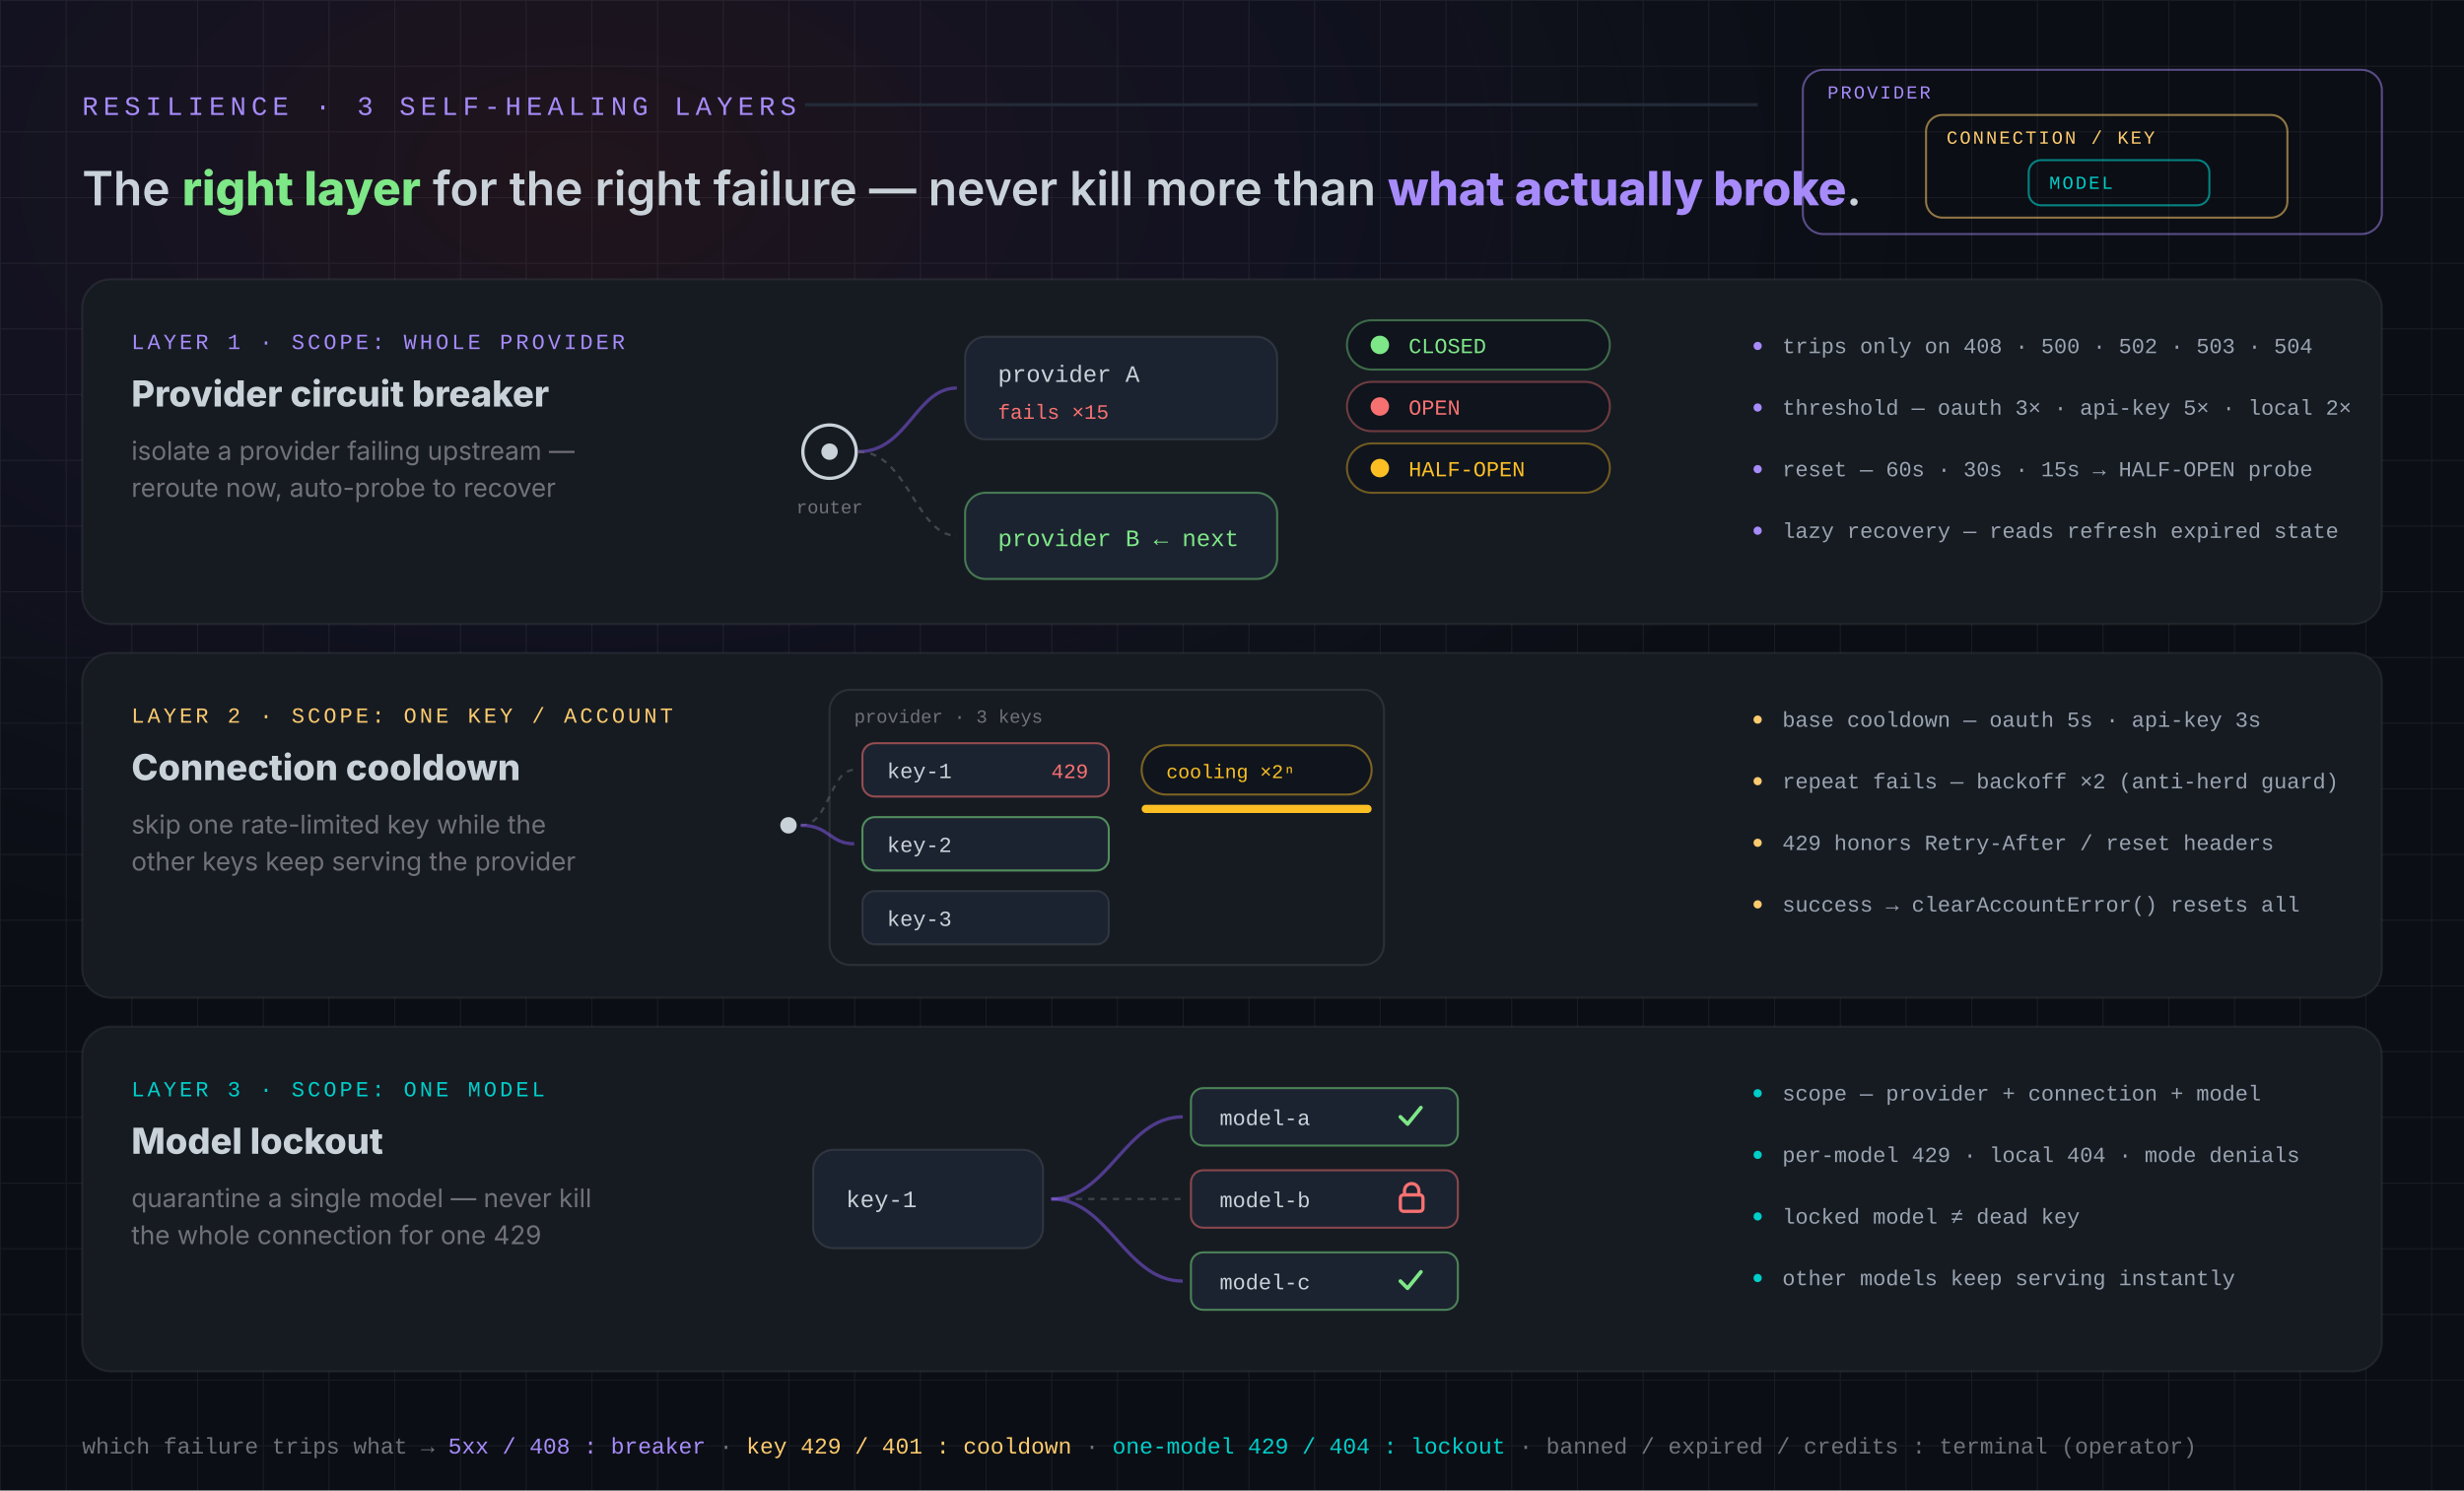
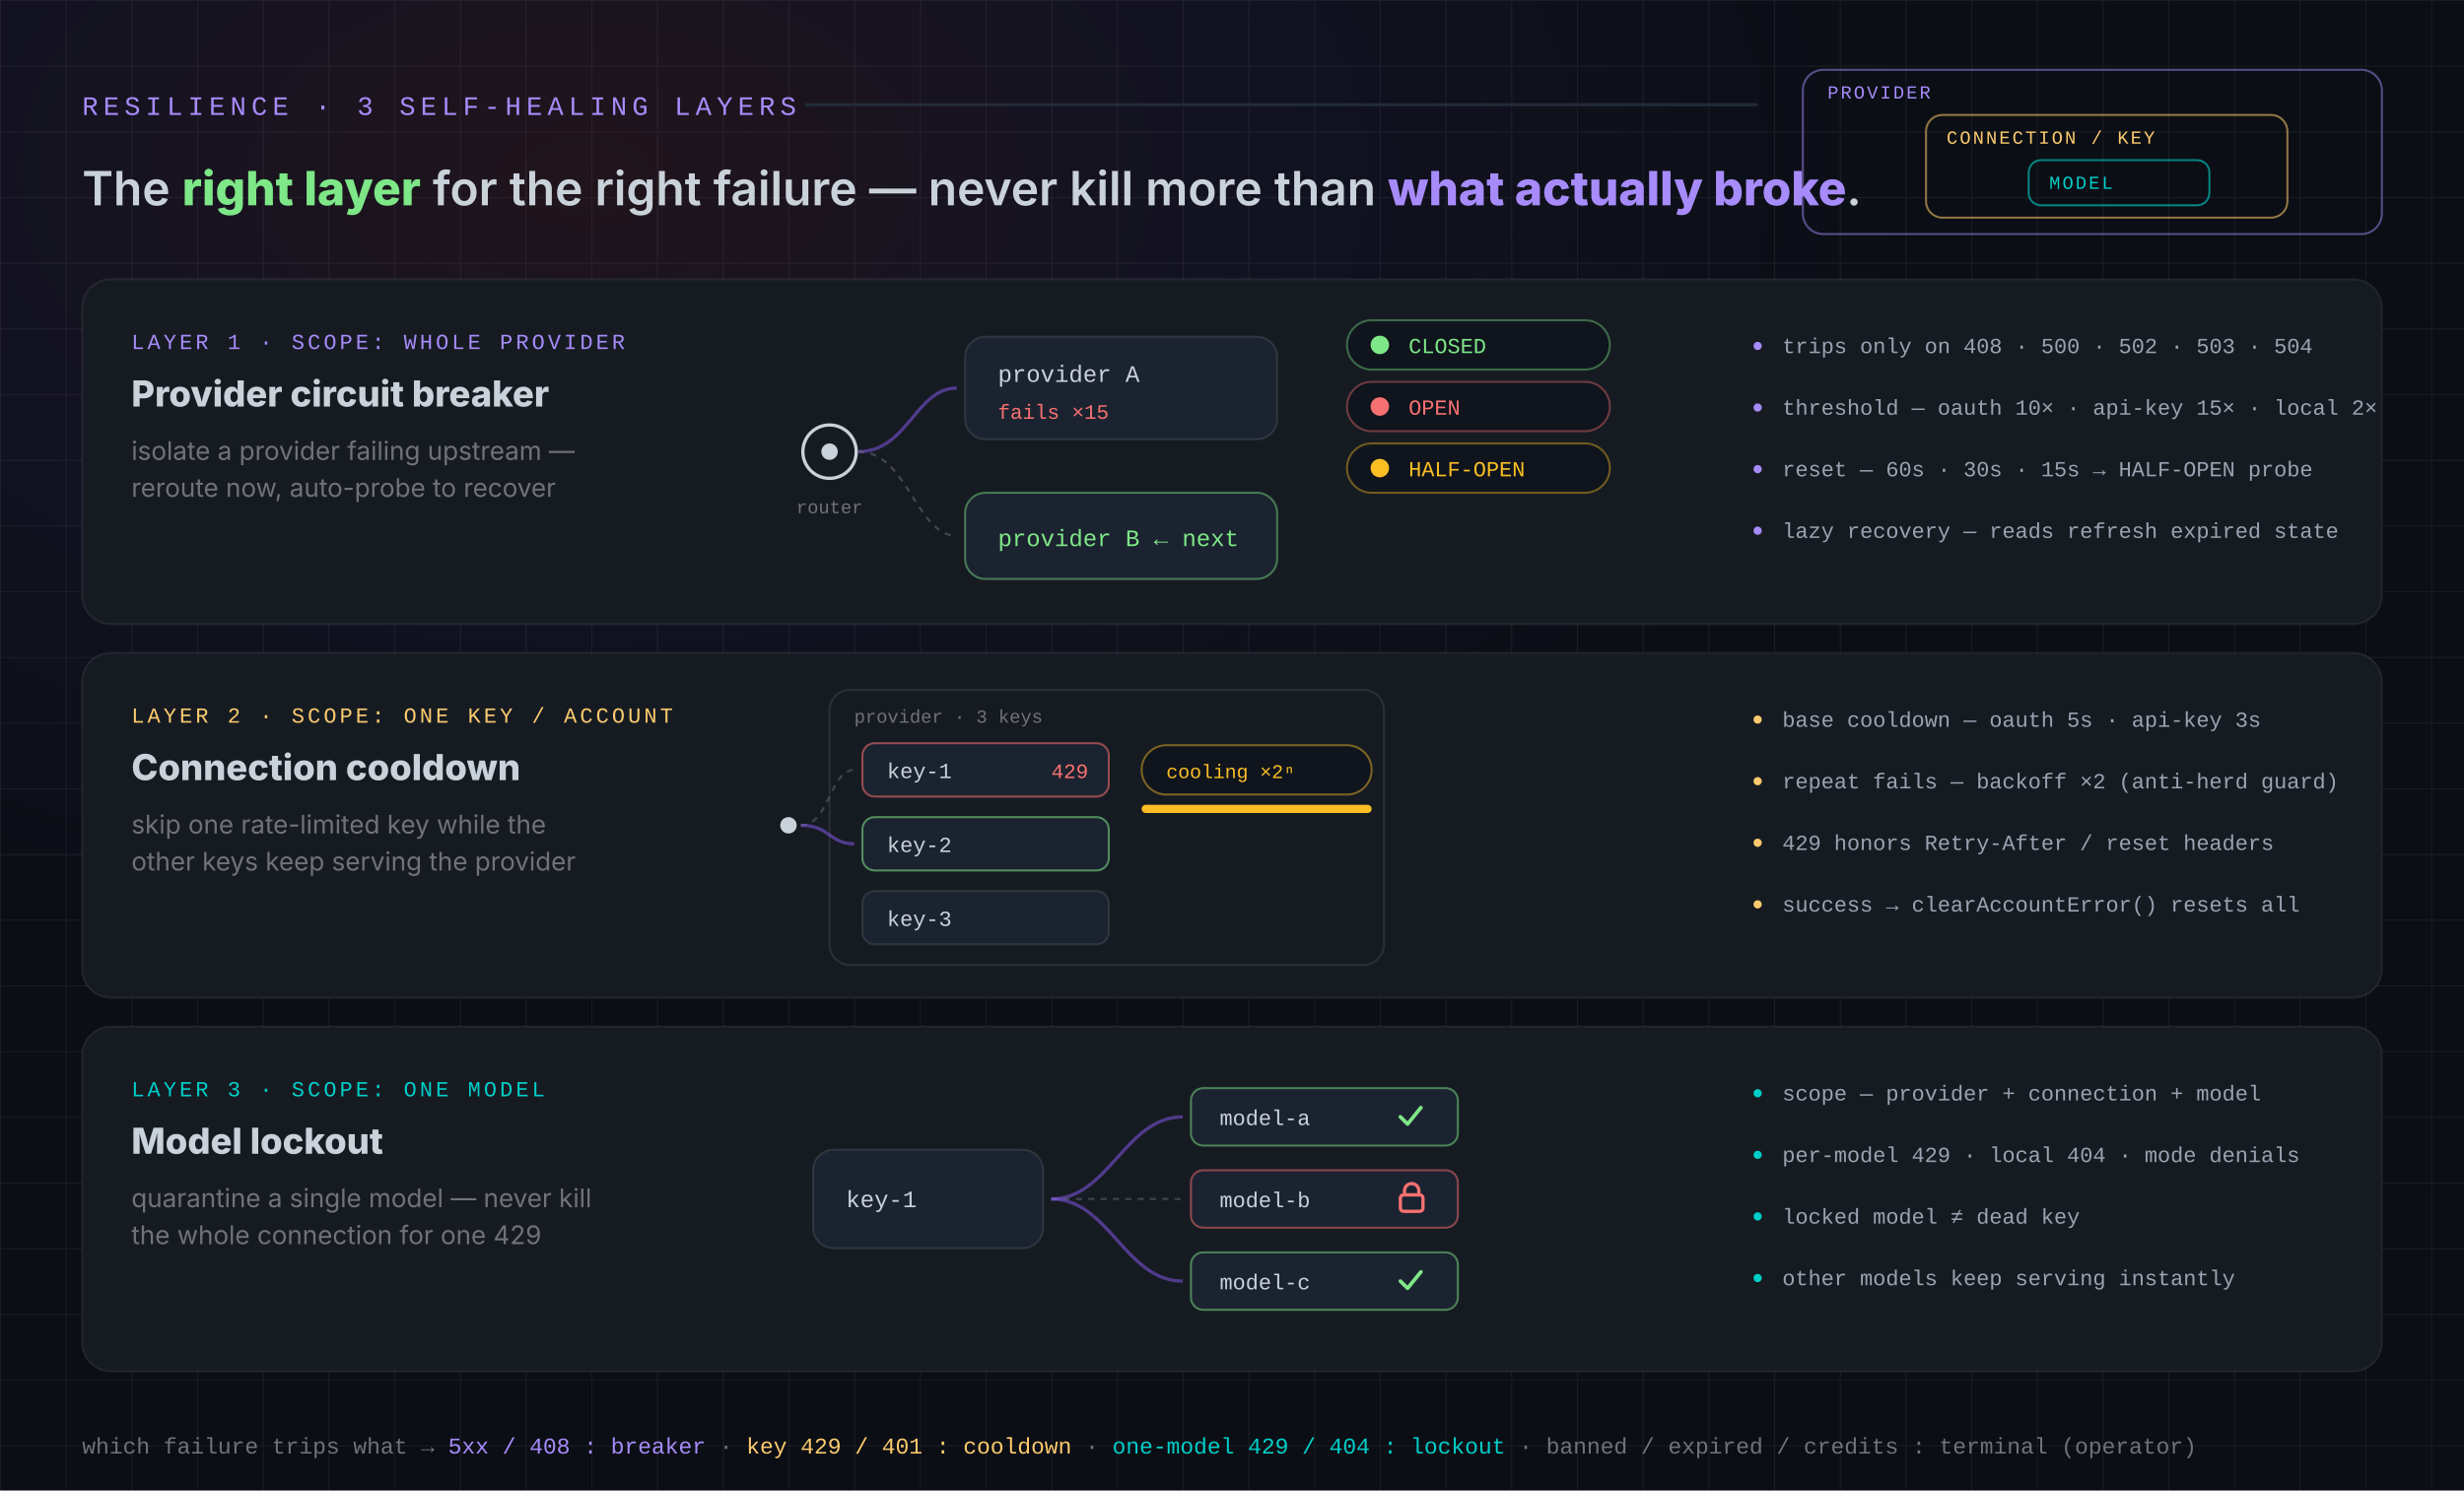
<svg xmlns="http://www.w3.org/2000/svg" viewBox="0 0 1200 726" role="img" aria-label="OmniRoute resilience — three independent self-healing layers, the right layer for the right failure. Layer 1, provider circuit breaker (scope: whole provider): trips only on 408/500/502/503/504, thresholds of 10 fails for OAuth, 15 for API-key, 2 for local providers, reset timeouts of 60, 30 and 15 seconds into a HALF-OPEN probe, lazy recovery where reads refresh expired state; while OPEN the combo reroutes to the next provider, then a probe closes the breaker. Layer 2, connection cooldown (scope: one key or account): base cooldown 5 seconds OAuth and 3 seconds API-key, exponential backoff times two per repeated failure with an anti-thundering-herd guard, 429 honors Retry-After and reset headers, success calls clearAccountError; one rate-limited key is skipped while the other keys keep serving. Layer 3, model lockout (scope: one model): per-model 429, local 404 or mode denials lock just that model — a locked model is not a dead key, other models keep serving instantly. Terminal states banned, expired and credits_exhausted are not cooldowns and wait for the operator.">
  <defs>
    <pattern id="gridPaperR" width="32" height="32" patternUnits="userSpaceOnUse">
      <path d="M 32 0 L 0 0 0 32" fill="none" stroke="#ffffff" stroke-opacity="0.06" stroke-width="1" />
    </pattern>
    <radialGradient id="bgGlowR" cx="24%" cy="12%" r="55%">
      <stop offset="0%" stop-color="#e54d5e" stop-opacity="0.10" />
      <stop offset="55%" stop-color="#8b5cf6" stop-opacity="0.05" />
      <stop offset="100%" stop-color="#6366f1" stop-opacity="0" />
    </radialGradient>
  </defs>
  <rect width="1200" height="726" fill="#0b0e14" />
  <rect width="1200" height="726" fill="url(#gridPaperR)" />
  <rect width="1200" height="726" fill="url(#bgGlowR)" />
  <text x="40" y="56" font-family="Consolas, 'Courier New', monospace" font-size="13" letter-spacing="2.5" fill="#a78bfa">RESILIENCE · 3 SELF-HEALING LAYERS</text>
  <line x1="392" y1="51" x2="856" y2="51" stroke="#232b38" stroke-width="1.5" />
  <text x="40" y="100" font-family="Inter, 'Segoe UI', Arial, Helvetica, system-ui, sans-serif" font-size="23" font-weight="600" fill="#c9d1d9">The <tspan fill="#7ee787" font-weight="800">right layer</tspan> for the right failure — never kill more than <tspan fill="#a78bfa" font-weight="800">what actually broke</tspan>.</text>
  <g font-family="Consolas, 'Courier New', monospace" font-size="9">
    <rect x="878" y="34" width="282" height="80" rx="10" fill="none" stroke="#a78bfa" stroke-opacity="0.5" />
    <text x="890" y="48" fill="#a78bfa" letter-spacing="1">PROVIDER</text>
    <rect x="938" y="56" width="176" height="50" rx="8" fill="none" stroke="#fdcb6e" stroke-opacity="0.55" />
    <text x="948" y="70" fill="#fdcb6e" letter-spacing="1">CONNECTION / KEY</text>
    <rect x="988" y="78" width="88" height="22" rx="6" fill="none" stroke="#00cec9" stroke-opacity="0.6" />
    <text x="998" y="92" fill="#00cec9" letter-spacing="1">MODEL</text>
  </g>
  <rect x="40" y="136" width="1120" height="168" rx="14" fill="#161b22" stroke="#ffffff" stroke-opacity="0.07" stroke-width="1" />
  <text x="64" y="170" font-family="Consolas, 'Courier New', monospace" font-size="10.5" letter-spacing="1.5" fill="#a78bfa">LAYER 1 · SCOPE: WHOLE PROVIDER</text>
  <text x="64" y="198" font-family="Inter, 'Segoe UI', Arial, Helvetica, system-ui, sans-serif" font-size="17.5" font-weight="800" fill="#c9d1d9">Provider circuit breaker</text>
  <text x="64" y="224" font-family="Inter, 'Segoe UI', Arial, Helvetica, system-ui, sans-serif" font-size="12.5" fill="#71717a">isolate a provider failing upstream —</text>
  <text x="64" y="242" font-family="Inter, 'Segoe UI', Arial, Helvetica, system-ui, sans-serif" font-size="12.5" fill="#71717a">reroute now, auto-probe to recover</text>
  <circle cx="856" cy="168.5" r="2" fill="#a78bfa" />
  <text x="868" y="172" font-family="Consolas, 'Courier New', monospace" font-size="10.5" fill="#9aa3b0">trips only on 408 · 500 · 502 · 503 · 504</text>
  <circle cx="856" cy="198.5" r="2" fill="#a78bfa" />
-   <text x="868" y="202" font-family="Consolas, 'Courier New', monospace" font-size="10.5" fill="#9aa3b0">threshold — oauth 3× · api-key 5× · local 2×</text>
+   <text x="868" y="202" font-family="Consolas, 'Courier New', monospace" font-size="10.5" fill="#9aa3b0">threshold — oauth 10× · api-key 15× · local 2×</text>
  <circle cx="856" cy="228.5" r="2" fill="#a78bfa" />
  <text x="868" y="232" font-family="Consolas, 'Courier New', monospace" font-size="10.5" fill="#9aa3b0">reset — 60s · 30s · 15s → HALF-OPEN probe</text>
  <circle cx="856" cy="258.5" r="2" fill="#a78bfa" />
  <text x="868" y="262" font-family="Consolas, 'Courier New', monospace" font-size="10.5" fill="#9aa3b0">lazy recovery — reads refresh expired state</text>
  <circle cx="404" cy="220" r="13" fill="none" stroke="#c9d1d9" stroke-width="1.6" />
  <circle cx="404" cy="220" r="4" fill="#c9d1d9" />
  <text x="404" y="250" text-anchor="middle" font-family="Consolas, 'Courier New', monospace" font-size="9" fill="#71717a">router</text>
  <rect x="470" y="164" width="152" height="50" rx="10" fill="#1c2330" stroke="#ffffff" stroke-opacity="0.1" />
  <text x="486" y="186" font-family="Consolas, 'Courier New', monospace" font-size="11.5" fill="#c9d1d9">provider A</text>
  <text x="486" y="204" font-family="Consolas, 'Courier New', monospace" font-size="10" fill="#f87171">fails ×15</text>
  <rect x="470" y="240" width="152" height="42" rx="10" fill="#1c2330" stroke="#7ee787" stroke-opacity="0.45" />
  <text x="486" y="266" font-family="Consolas, 'Courier New', monospace" font-size="11.5" fill="#7ee787">provider B ← next</text>
  <path d="M 418,220 C 442,220 446,189 466,189" fill="none" stroke="#8b5cf6" stroke-opacity="0.5" stroke-width="1.6" />
  <path d="M 418,220 C 442,220 446,261 466,261" fill="none" stroke="#71717a" stroke-opacity="0.5" stroke-width="1.1" stroke-dasharray="3 3" />
  <rect x="656" y="156" width="128" height="24" rx="12" fill="#0f141d" stroke="#7ee787" stroke-opacity="0.4" />
  <circle cx="672" cy="168" r="4.5" fill="#7ee787">
    <animate attributeName="opacity" calcMode="discrete" values="1;0.18;1;1" keyTimes="0.000;0.280;0.820;1.000" dur="18s" repeatCount="indefinite" />
  </circle>
  <text x="686" y="172" font-family="Consolas, 'Courier New', monospace" font-size="10.5" fill="#7ee787">CLOSED</text>
  <rect x="656" y="186" width="128" height="24" rx="12" fill="#0f141d" stroke="#f87171" stroke-opacity="0.4" />
  <circle cx="672" cy="198" r="4.5" fill="#f87171">
    <animate attributeName="opacity" calcMode="discrete" values="0.18;1;0.18;0.18" keyTimes="0.000;0.280;0.620;1.000" dur="18s" repeatCount="indefinite" />
  </circle>
  <text x="686" y="202" font-family="Consolas, 'Courier New', monospace" font-size="10.5" fill="#f87171">OPEN</text>
  <rect x="656" y="216" width="128" height="24" rx="12" fill="#0f141d" stroke="#fbbf24" stroke-opacity="0.4" />
  <circle cx="672" cy="228" r="4.5" fill="#fbbf24">
    <animate attributeName="opacity" calcMode="discrete" values="0.18;1;0.18;0.18" keyTimes="0.000;0.620;0.820;1.000" dur="18s" repeatCount="indefinite" />
  </circle>
  <text x="686" y="232" font-family="Consolas, 'Courier New', monospace" font-size="10.5" fill="#fbbf24">HALF-OPEN</text>
  <circle r="2.8" fill="#a78bfa" opacity="0">
    <animateMotion path="M 418,220 C 442,220 446,189 466,189" begin="0s" dur="18s" repeatCount="indefinite" keyPoints="0;0;1;1" keyTimes="0;0.03;0.11;1" calcMode="linear" />
    <animate attributeName="opacity" values="0;0;1;1;0;0" keyTimes="0;0.03;0.045;0.095;0.11;1" begin="0s" dur="18s" repeatCount="indefinite" />
  </circle>
  <circle r="2.8" fill="#a78bfa" opacity="0">
    <animateMotion path="M 418,220 C 442,220 446,189 466,189" begin="0s" dur="18s" repeatCount="indefinite" keyPoints="0;0;1;1" keyTimes="0;0.09;0.17;1" calcMode="linear" />
    <animate attributeName="opacity" values="0;0;1;1;0;0" keyTimes="0;0.09;0.105;0.155;0.17;1" begin="0s" dur="18s" repeatCount="indefinite" />
  </circle>
  <circle r="2.8" fill="#a78bfa" opacity="0">
    <animateMotion path="M 418,220 C 442,220 446,189 466,189" begin="0s" dur="18s" repeatCount="indefinite" keyPoints="0;0;1;1" keyTimes="0;0.15;0.23;1" calcMode="linear" />
    <animate attributeName="opacity" values="0;0;1;1;0;0" keyTimes="0;0.15;0.165;0.215;0.23;1" begin="0s" dur="18s" repeatCount="indefinite" />
  </circle>
  <g opacity="0">
    <animate attributeName="opacity" values="0;0;1;1;0;0" keyTimes="0;0.23;0.24;0.28;0.29;1" begin="0s" dur="18s" repeatCount="indefinite" />
    <g stroke="#f87171" stroke-width="2.6" stroke-linecap="round">
      <line x1="594" y1="183" x2="606" y2="195" />
      <line x1="606" y1="183" x2="594" y2="195" />
    </g>
  </g>
  <circle r="2.8" fill="#7ee787" opacity="0">
    <animateMotion path="M 418,220 C 442,220 446,261 466,261" begin="0s" dur="18s" repeatCount="indefinite" keyPoints="0;0;1;1" keyTimes="0;0.33;0.44;1" calcMode="linear" />
    <animate attributeName="opacity" values="0;0;1;1;0;0" keyTimes="0;0.33;0.345;0.425;0.44;1" begin="0s" dur="18s" repeatCount="indefinite" />
  </circle>
  <circle r="2.8" fill="#7ee787" opacity="0">
    <animateMotion path="M 418,220 C 442,220 446,261 466,261" begin="0s" dur="18s" repeatCount="indefinite" keyPoints="0;0;1;1" keyTimes="0;0.4;0.51;1" calcMode="linear" />
    <animate attributeName="opacity" values="0;0;1;1;0;0" keyTimes="0;0.4;0.415;0.495;0.51;1" begin="0s" dur="18s" repeatCount="indefinite" />
  </circle>
  <circle r="2.8" fill="#7ee787" opacity="0">
    <animateMotion path="M 418,220 C 442,220 446,261 466,261" begin="0s" dur="18s" repeatCount="indefinite" keyPoints="0;0;1;1" keyTimes="0;0.47;0.58;1" calcMode="linear" />
    <animate attributeName="opacity" values="0;0;1;1;0;0" keyTimes="0;0.47;0.485;0.565;0.58;1" begin="0s" dur="18s" repeatCount="indefinite" />
  </circle>
  <circle r="2.8" fill="#fbbf24" opacity="0">
    <animateMotion path="M 418,220 C 442,220 446,189 466,189" begin="0s" dur="18s" repeatCount="indefinite" keyPoints="0;0;1;1" keyTimes="0;0.66;0.74;1" calcMode="linear" />
    <animate attributeName="opacity" values="0;0;1;1;0;0" keyTimes="0;0.66;0.675;0.725;0.74;1" begin="0s" dur="18s" repeatCount="indefinite" />
  </circle>
  <g opacity="0">
    <animate attributeName="opacity" values="0;0;1;1;0;0" keyTimes="0;0.76;0.77;0.83;0.84;1" begin="0s" dur="18s" repeatCount="indefinite" />
    <g stroke="#7ee787" stroke-width="2.8" fill="none" stroke-linecap="round" stroke-linejoin="round">
      <path d="M 593,189 L 598,194 L 607,183" />
    </g>
  </g>
  <rect x="40" y="318" width="1120" height="168" rx="14" fill="#161b22" stroke="#ffffff" stroke-opacity="0.07" stroke-width="1" />
  <text x="64" y="352" font-family="Consolas, 'Courier New', monospace" font-size="10.5" letter-spacing="1.5" fill="#fdcb6e">LAYER 2 · SCOPE: ONE KEY / ACCOUNT</text>
  <text x="64" y="380" font-family="Inter, 'Segoe UI', Arial, Helvetica, system-ui, sans-serif" font-size="17.5" font-weight="800" fill="#c9d1d9">Connection cooldown</text>
  <text x="64" y="406" font-family="Inter, 'Segoe UI', Arial, Helvetica, system-ui, sans-serif" font-size="12.5" fill="#71717a">skip one rate-limited key while the</text>
  <text x="64" y="424" font-family="Inter, 'Segoe UI', Arial, Helvetica, system-ui, sans-serif" font-size="12.5" fill="#71717a">other keys keep serving the provider</text>
  <circle cx="856" cy="350.5" r="2" fill="#fdcb6e" />
  <text x="868" y="354" font-family="Consolas, 'Courier New', monospace" font-size="10.5" fill="#9aa3b0">base cooldown — oauth 5s · api-key 3s</text>
  <circle cx="856" cy="380.5" r="2" fill="#fdcb6e" />
  <text x="868" y="384" font-family="Consolas, 'Courier New', monospace" font-size="10.5" fill="#9aa3b0">repeat fails — backoff ×2 (anti-herd guard)</text>
  <circle cx="856" cy="410.5" r="2" fill="#fdcb6e" />
  <text x="868" y="414" font-family="Consolas, 'Courier New', monospace" font-size="10.5" fill="#9aa3b0">429 honors Retry-After / reset headers</text>
  <circle cx="856" cy="440.5" r="2" fill="#fdcb6e" />
  <text x="868" y="444" font-family="Consolas, 'Courier New', monospace" font-size="10.5" fill="#9aa3b0">success → clearAccountError() resets all</text>
  <circle cx="384" cy="402" r="4" fill="#c9d1d9" />
  <rect x="404" y="336" width="270" height="134" rx="10" fill="none" stroke="#ffffff" stroke-opacity="0.09" />
  <text x="416" y="352" font-family="Consolas, 'Courier New', monospace" font-size="9" fill="#71717a">provider · 3 keys</text>
  <rect x="420" y="362" width="120" height="26" rx="6" fill="#1c2330" stroke="#f87171" stroke-opacity="0.55" />
  <text x="432" y="379" font-family="Consolas, 'Courier New', monospace" font-size="10.5" fill="#c9d1d9">key-1</text>
  <text x="512" y="379" font-family="Consolas, 'Courier New', monospace" font-size="10" fill="#f87171">429</text>
  <rect x="420" y="398" width="120" height="26" rx="6" fill="#1c2330" stroke="#7ee787" stroke-opacity="0.55" />
  <text x="432" y="415" font-family="Consolas, 'Courier New', monospace" font-size="10.5" fill="#c9d1d9">key-2</text>
  <rect x="420" y="434" width="120" height="26" rx="6" fill="#1c2330" stroke="#ffffff" stroke-opacity="0.1" />
  <text x="432" y="451" font-family="Consolas, 'Courier New', monospace" font-size="10.5" fill="#c9d1d9">key-3</text>
  <rect x="556" y="363" width="112" height="24" rx="12" fill="#0f141d" stroke="#fbbf24" stroke-opacity="0.45" />
  <text x="568" y="379" font-family="Consolas, 'Courier New', monospace" font-size="9.5" fill="#fbbf24">cooling ×2ⁿ</text>
  <rect x="556" y="392" width="112" height="4" rx="2" fill="#0f141d" />
  <rect x="556" y="392" width="112" height="4" rx="2" fill="#fbbf24">
    <animate attributeName="width" values="112;0;0;112" keyTimes="0;0.7;0.78;1" dur="18s" repeatCount="indefinite" />
  </rect>
  <path d="M 390,402 C 404,402 404,375 416,375" fill="none" stroke="#71717a" stroke-opacity="0.45" stroke-width="1.1" stroke-dasharray="3 3" />
  <path d="M 390,402 C 404,402 404,411 416,411" fill="none" stroke="#8b5cf6" stroke-opacity="0.5" stroke-width="1.6" />
  <circle r="2.8" fill="#a78bfa" opacity="0">
    <animateMotion path="M 390,402 C 404,402 404,375 416,375" begin="0s" dur="18s" repeatCount="indefinite" keyPoints="0;0;1;1" keyTimes="0;0.03;0.1;1" calcMode="linear" />
    <animate attributeName="opacity" values="0;0;1;1;0;0" keyTimes="0;0.03;0.045;0.085;0.1;1" begin="0s" dur="18s" repeatCount="indefinite" />
  </circle>
  <g opacity="0">
    <animate attributeName="opacity" values="0;0;1;1;0;0" keyTimes="0;0.1;0.11;0.15;0.16;1" begin="0s" dur="18s" repeatCount="indefinite" />
    <g stroke="#f87171" stroke-width="2.6" stroke-linecap="round">
      <line x1="524" y1="369" x2="536" y2="381" />
      <line x1="536" y1="369" x2="524" y2="381" />
    </g>
  </g>
  <circle r="2.8" fill="#7ee787" opacity="0">
    <animateMotion path="M 390,402 C 404,402 404,411 416,411" begin="0s" dur="18s" repeatCount="indefinite" keyPoints="0;0;1;1" keyTimes="0;0.2;0.29;1" calcMode="linear" />
    <animate attributeName="opacity" values="0;0;1;1;0;0" keyTimes="0;0.2;0.215;0.275;0.29;1" begin="0s" dur="18s" repeatCount="indefinite" />
  </circle>
  <circle r="2.8" fill="#7ee787" opacity="0">
    <animateMotion path="M 390,402 C 404,402 404,411 416,411" begin="0s" dur="18s" repeatCount="indefinite" keyPoints="0;0;1;1" keyTimes="0;0.29;0.38;1" calcMode="linear" />
    <animate attributeName="opacity" values="0;0;1;1;0;0" keyTimes="0;0.29;0.305;0.365;0.38;1" begin="0s" dur="18s" repeatCount="indefinite" />
  </circle>
  <circle r="2.8" fill="#7ee787" opacity="0">
    <animateMotion path="M 390,402 C 404,402 404,411 416,411" begin="0s" dur="18s" repeatCount="indefinite" keyPoints="0;0;1;1" keyTimes="0;0.38;0.47;1" calcMode="linear" />
    <animate attributeName="opacity" values="0;0;1;1;0;0" keyTimes="0;0.38;0.395;0.455;0.47;1" begin="0s" dur="18s" repeatCount="indefinite" />
  </circle>
  <circle r="2.8" fill="#7ee787" opacity="0">
    <animateMotion path="M 390,402 C 404,402 404,411 416,411" begin="0s" dur="18s" repeatCount="indefinite" keyPoints="0;0;1;1" keyTimes="0;0.47;0.56;1" calcMode="linear" />
    <animate attributeName="opacity" values="0;0;1;1;0;0" keyTimes="0;0.47;0.485;0.545;0.56;1" begin="0s" dur="18s" repeatCount="indefinite" />
  </circle>
  <circle r="2.8" fill="#7ee787" opacity="0">
    <animateMotion path="M 390,402 C 404,402 404,375 416,375" begin="0s" dur="18s" repeatCount="indefinite" keyPoints="0;0;1;1" keyTimes="0;0.8;0.88;1" calcMode="linear" />
    <animate attributeName="opacity" values="0;0;1;1;0;0" keyTimes="0;0.8;0.815;0.865;0.88;1" begin="0s" dur="18s" repeatCount="indefinite" />
  </circle>
  <g opacity="0">
    <animate attributeName="opacity" values="0;0;1;1;0;0" keyTimes="0;0.89;0.9;0.96;0.97;1" begin="0s" dur="18s" repeatCount="indefinite" />
    <g stroke="#7ee787" stroke-width="2.8" fill="none" stroke-linecap="round" stroke-linejoin="round">
      <path d="M 523,375 L 528,380 L 537,369" />
    </g>
  </g>
  <rect x="40" y="500" width="1120" height="168" rx="14" fill="#161b22" stroke="#ffffff" stroke-opacity="0.07" stroke-width="1" />
  <text x="64" y="534" font-family="Consolas, 'Courier New', monospace" font-size="10.5" letter-spacing="1.5" fill="#00cec9">LAYER 3 · SCOPE: ONE MODEL</text>
  <text x="64" y="562" font-family="Inter, 'Segoe UI', Arial, Helvetica, system-ui, sans-serif" font-size="17.5" font-weight="800" fill="#c9d1d9">Model lockout</text>
  <text x="64" y="588" font-family="Inter, 'Segoe UI', Arial, Helvetica, system-ui, sans-serif" font-size="12.5" fill="#71717a">quarantine a single model — never kill</text>
  <text x="64" y="606" font-family="Inter, 'Segoe UI', Arial, Helvetica, system-ui, sans-serif" font-size="12.5" fill="#71717a">the whole connection for one 429</text>
  <circle cx="856" cy="532.5" r="2" fill="#00cec9" />
  <text x="868" y="536" font-family="Consolas, 'Courier New', monospace" font-size="10.5" fill="#9aa3b0">scope — provider + connection + model</text>
  <circle cx="856" cy="562.5" r="2" fill="#00cec9" />
  <text x="868" y="566" font-family="Consolas, 'Courier New', monospace" font-size="10.5" fill="#9aa3b0">per-model 429 · local 404 · mode denials</text>
  <circle cx="856" cy="592.5" r="2" fill="#00cec9" />
  <text x="868" y="596" font-family="Consolas, 'Courier New', monospace" font-size="10.5" fill="#9aa3b0">locked model ≠ dead key</text>
  <circle cx="856" cy="622.5" r="2" fill="#00cec9" />
  <text x="868" y="626" font-family="Consolas, 'Courier New', monospace" font-size="10.5" fill="#9aa3b0">other models keep serving instantly</text>
  <rect x="396" y="560" width="112" height="48" rx="10" fill="#1c2330" stroke="#ffffff" stroke-opacity="0.1" />
  <text x="412" y="588" font-family="Consolas, 'Courier New', monospace" font-size="11.5" fill="#c9d1d9">key-1</text>
  <rect x="580" y="530" width="130" height="28" rx="6" fill="#1c2330" stroke="#7ee787" stroke-opacity="0.5" />
  <text x="594" y="548" font-family="Consolas, 'Courier New', monospace" font-size="10.5" fill="#c9d1d9">model-a</text>
  <g transform="translate(682,538)" stroke="#7ee787" stroke-width="1.8" fill="none" stroke-linecap="round" stroke-linejoin="round">
    <path d="M 0,6 L 3.5,9.5 L 10,1.5" />
  </g>
  <rect x="580" y="570" width="130" height="28" rx="6" fill="#1c2330" stroke="#f87171" stroke-opacity="0.5" />
  <text x="594" y="588" font-family="Consolas, 'Courier New', monospace" font-size="10.5" fill="#c9d1d9">model-b</text>
  <g transform="translate(682,577)" stroke="#f87171" stroke-width="1.6" fill="none" stroke-linecap="round">
    <rect x="0" y="5" width="11" height="8" rx="1.5" />
    <path d="M 2,5 L 2,3 A 3.5,3.5 0 0 1 9,3 L 9,5" />
  </g>
  <rect x="580" y="610" width="130" height="28" rx="6" fill="#1c2330" stroke="#7ee787" stroke-opacity="0.5" />
  <text x="594" y="628" font-family="Consolas, 'Courier New', monospace" font-size="10.5" fill="#c9d1d9">model-c</text>
  <g transform="translate(682,618)" stroke="#7ee787" stroke-width="1.8" fill="none" stroke-linecap="round" stroke-linejoin="round">
    <path d="M 0,6 L 3.5,9.5 L 10,1.5" />
  </g>
  <path d="M 512,584 C 540,584 548,544 576,544" fill="none" stroke="#8b5cf6" stroke-opacity="0.5" stroke-width="1.6" />
  <path d="M 512,584 C 545,584 545,584 576,584" fill="none" stroke="#71717a" stroke-opacity="0.45" stroke-width="1.1" stroke-dasharray="3 3" />
  <path d="M 512,584 C 540,584 548,624 576,624" fill="none" stroke="#8b5cf6" stroke-opacity="0.5" stroke-width="1.6" />
  <circle r="2.8" fill="#7ee787" opacity="0">
    <animateMotion path="M 512,584 C 540,584 548,544 576,544" begin="0s" dur="18s" repeatCount="indefinite" keyPoints="0;0;1;1" keyTimes="0;0.05;0.15;1" calcMode="linear" />
    <animate attributeName="opacity" values="0;0;1;1;0;0" keyTimes="0;0.05;0.065;0.135;0.15;1" begin="0s" dur="18s" repeatCount="indefinite" />
  </circle>
  <circle r="2.8" fill="#7ee787" opacity="0">
    <animateMotion path="M 512,584 C 540,584 548,544 576,544" begin="0s" dur="18s" repeatCount="indefinite" keyPoints="0;0;1;1" keyTimes="0;0.21;0.31;1" calcMode="linear" />
    <animate attributeName="opacity" values="0;0;1;1;0;0" keyTimes="0;0.21;0.225;0.295;0.31;1" begin="0s" dur="18s" repeatCount="indefinite" />
  </circle>
  <circle r="2.8" fill="#a78bfa" opacity="0">
    <animateMotion path="M 512,584 C 545,584 545,584 576,584" begin="0s" dur="18s" repeatCount="indefinite" keyPoints="0;0;1;1" keyTimes="0;0.38;0.47;1" calcMode="linear" />
    <animate attributeName="opacity" values="0;0;1;1;0;0" keyTimes="0;0.38;0.395;0.455;0.47;1" begin="0s" dur="18s" repeatCount="indefinite" />
  </circle>
  <g opacity="0">
    <animate attributeName="opacity" values="0;0;1;1;0;0" keyTimes="0;0.47;0.48;0.52;0.53;1" begin="0s" dur="18s" repeatCount="indefinite" />
    <g stroke="#f87171" stroke-width="2.6" stroke-linecap="round">
      <line x1="550" y1="578" x2="562" y2="590" />
      <line x1="562" y1="578" x2="550" y2="590" />
    </g>
  </g>
  <circle r="2.8" fill="#7ee787" opacity="0">
    <animateMotion path="M 512,584 C 540,584 548,624 576,624" begin="0s" dur="18s" repeatCount="indefinite" keyPoints="0;0;1;1" keyTimes="0;0.58;0.68;1" calcMode="linear" />
    <animate attributeName="opacity" values="0;0;1;1;0;0" keyTimes="0;0.58;0.595;0.665;0.68;1" begin="0s" dur="18s" repeatCount="indefinite" />
  </circle>
  <circle r="2.8" fill="#7ee787" opacity="0">
    <animateMotion path="M 512,584 C 540,584 548,624 576,624" begin="0s" dur="18s" repeatCount="indefinite" keyPoints="0;0;1;1" keyTimes="0;0.74;0.84;1" calcMode="linear" />
    <animate attributeName="opacity" values="0;0;1;1;0;0" keyTimes="0;0.74;0.755;0.825;0.84;1" begin="0s" dur="18s" repeatCount="indefinite" />
  </circle>
  <text x="40" y="708" font-family="Consolas, 'Courier New', monospace" font-size="11" fill="#71717a">which failure trips what → <tspan fill="#a78bfa">5xx / 408 : breaker</tspan> · <tspan fill="#fdcb6e">key 429 / 401 : cooldown</tspan> · <tspan fill="#00cec9">one-model 429 / 404 : lockout</tspan> · banned / expired / credits : terminal (operator)</text>
</svg>
